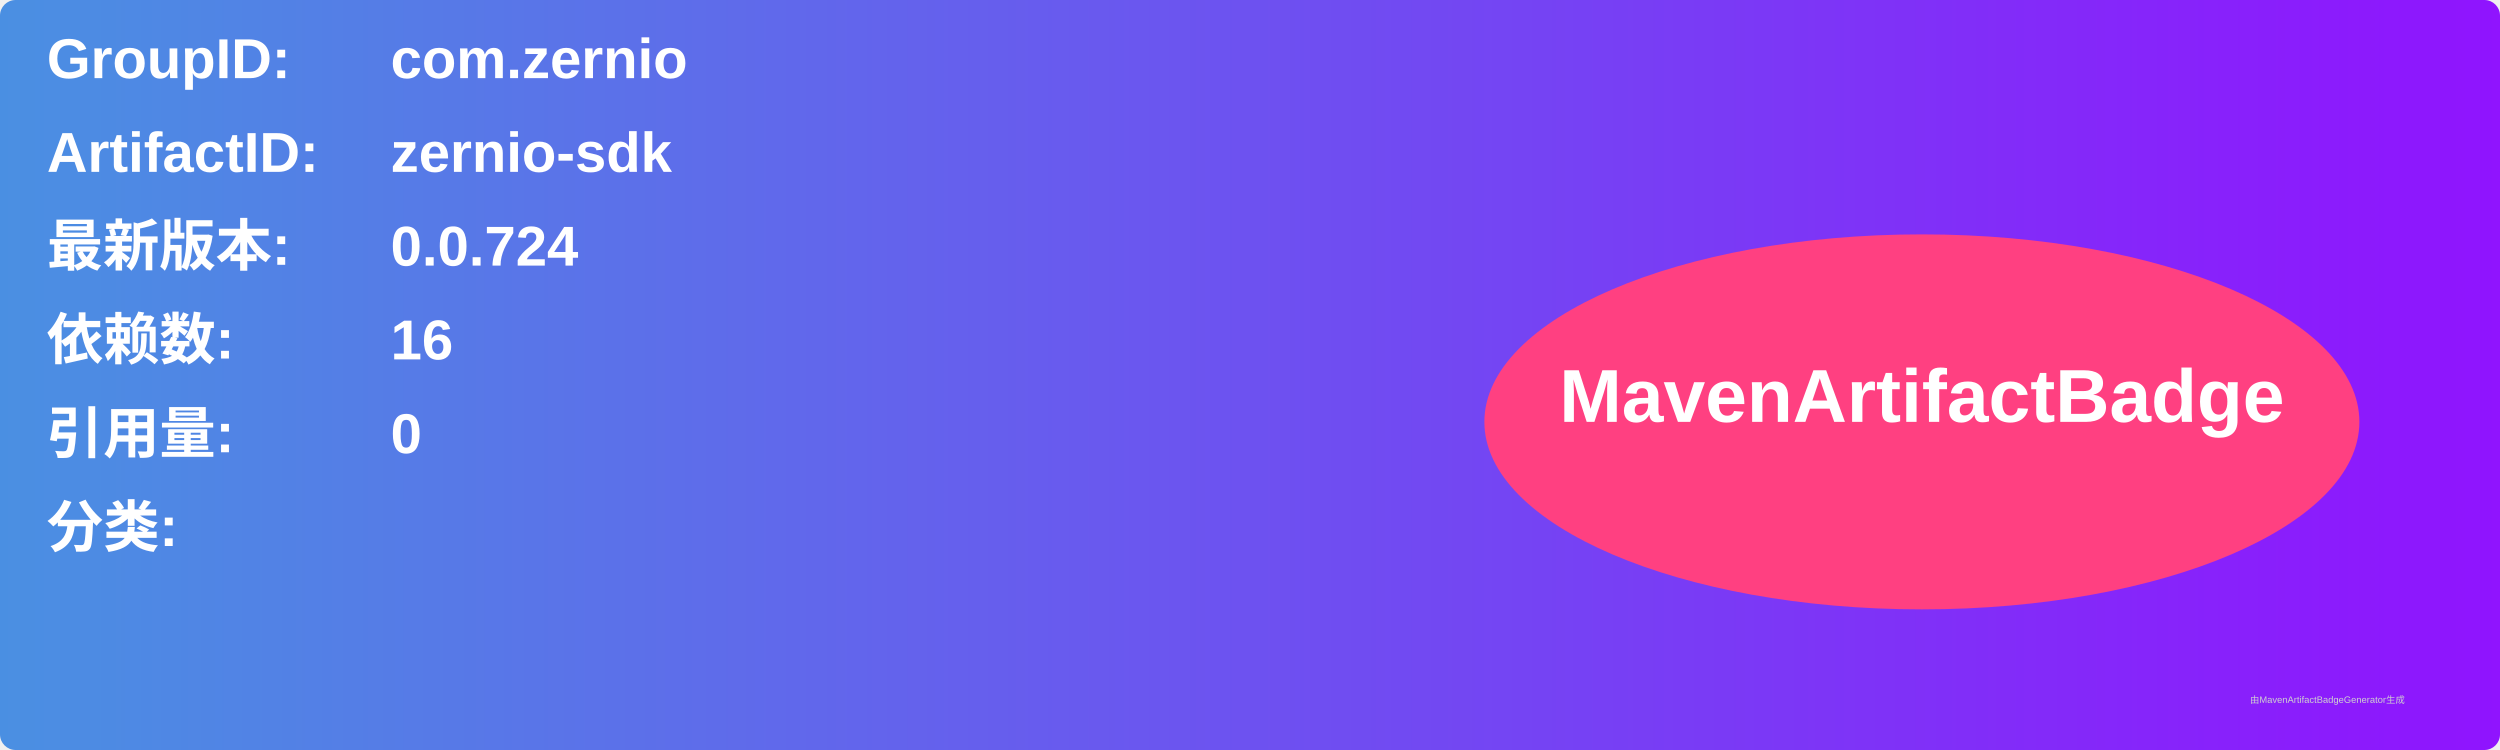
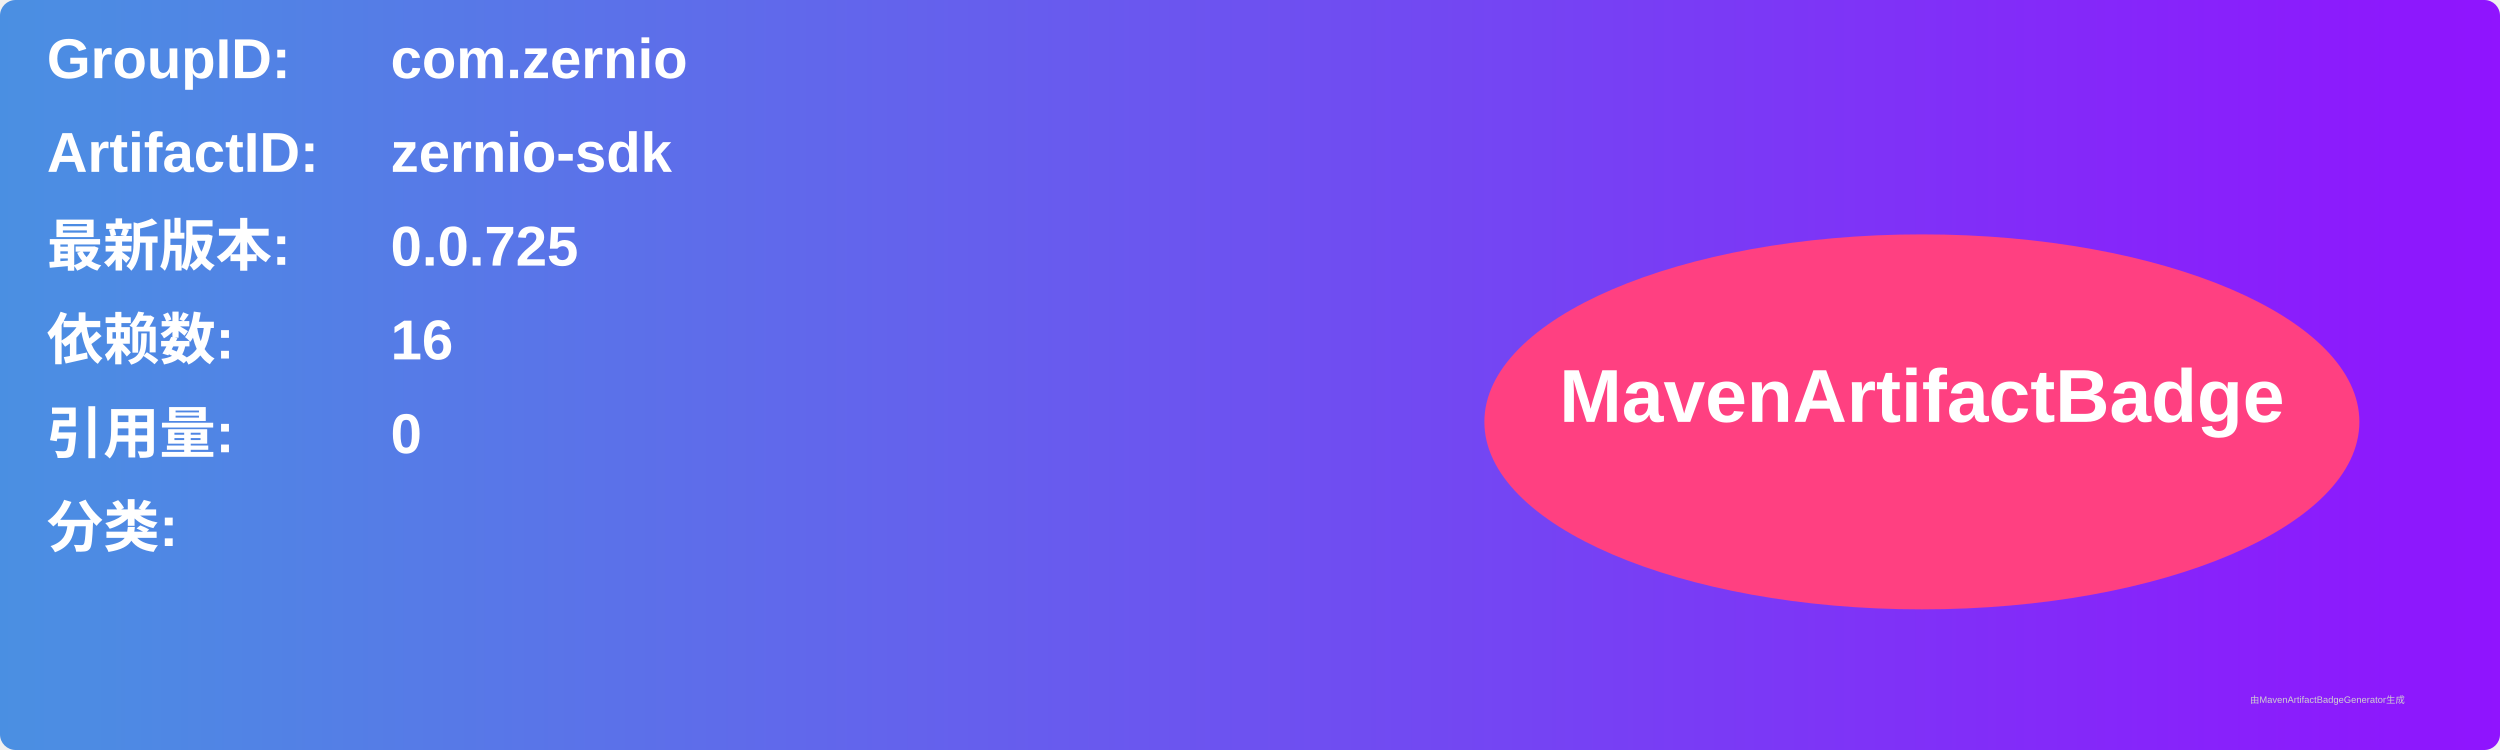
<svg xmlns="http://www.w3.org/2000/svg" width="800" height="240" viewBox="0 0 800 240">
  <linearGradient id="grad" x1="0%" y1="0%" x2="100%" y2="0%">
    <stop offset="0%" stop-color="#4a90e2" />
    <stop offset="100%" stop-color="#9013fe" />
  </linearGradient>
  <rect width="100%" height="100%" rx="5" ry="5" fill="url(#grad)" />
  <g transform="translate(15, 15)">
    <text x="0" y="10" font-family="Arial" font-size="18" fill="white" font-weight="bold" width="260">GroupID:</text>
    <text x="110" y="10" font-family="Arial" font-size="18" fill="white" font-weight="bold" width="460">com.zernio</text>
    <text x="0" y="40" font-family="Arial" font-size="18" fill="white" font-weight="bold" width="260">ArtifactID:</text>
    <text x="110" y="40" font-family="Arial" font-size="18" fill="white" font-weight="bold" width="460">zernio-sdk</text>
    <text x="0" y="70" font-family="Arial" font-size="18" fill="white" font-weight="bold">最新版本:</text>
    <text x="110" y="70" font-family="Arial" font-size="18" fill="white" font-weight="bold">
-       <tspan font-weight="bold">0.0.724</tspan>
+       <tspan font-weight="bold">0.0.725</tspan>
    </text>
    <text x="0" y="100" font-family="Arial" font-size="18" fill="white" font-weight="bold">依赖数: </text>
    <text x="110" y="100" font-family="Arial" font-size="18" fill="white">
      <tspan font-weight="bold">16</tspan>
    </text>
    <text x="0" y="130" font-family="Arial" font-size="18" fill="white" font-weight="bold">引用量: </text>
    <text x="110" y="130" font-family="Arial" font-size="18" fill="white">
      <tspan font-weight="bold">0</tspan>
    </text>
    <text x="0" y="160" font-family="Arial" font-size="18" fill="white" font-weight="bold">分类:</text>
    <text x="10" y="190" font-family="Arial" font-size="10" fill="white">
      <tspan font-weight="bold" />
    </text>
    <ellipse cx="600" cy="120" rx="140" ry="60" fill="#ff4081" />
    <text x="600" y="120" text-anchor="middle" font-family="Arial" font-size="24" fill="white" font-weight="bold">MavenArtifactBadge</text>
  </g>
  <text x="720" y="225" font-family="Arial" font-size="3" fill="#d0d0d0">由MavenArtifactBadgeGenerator生成</text>
</svg>
